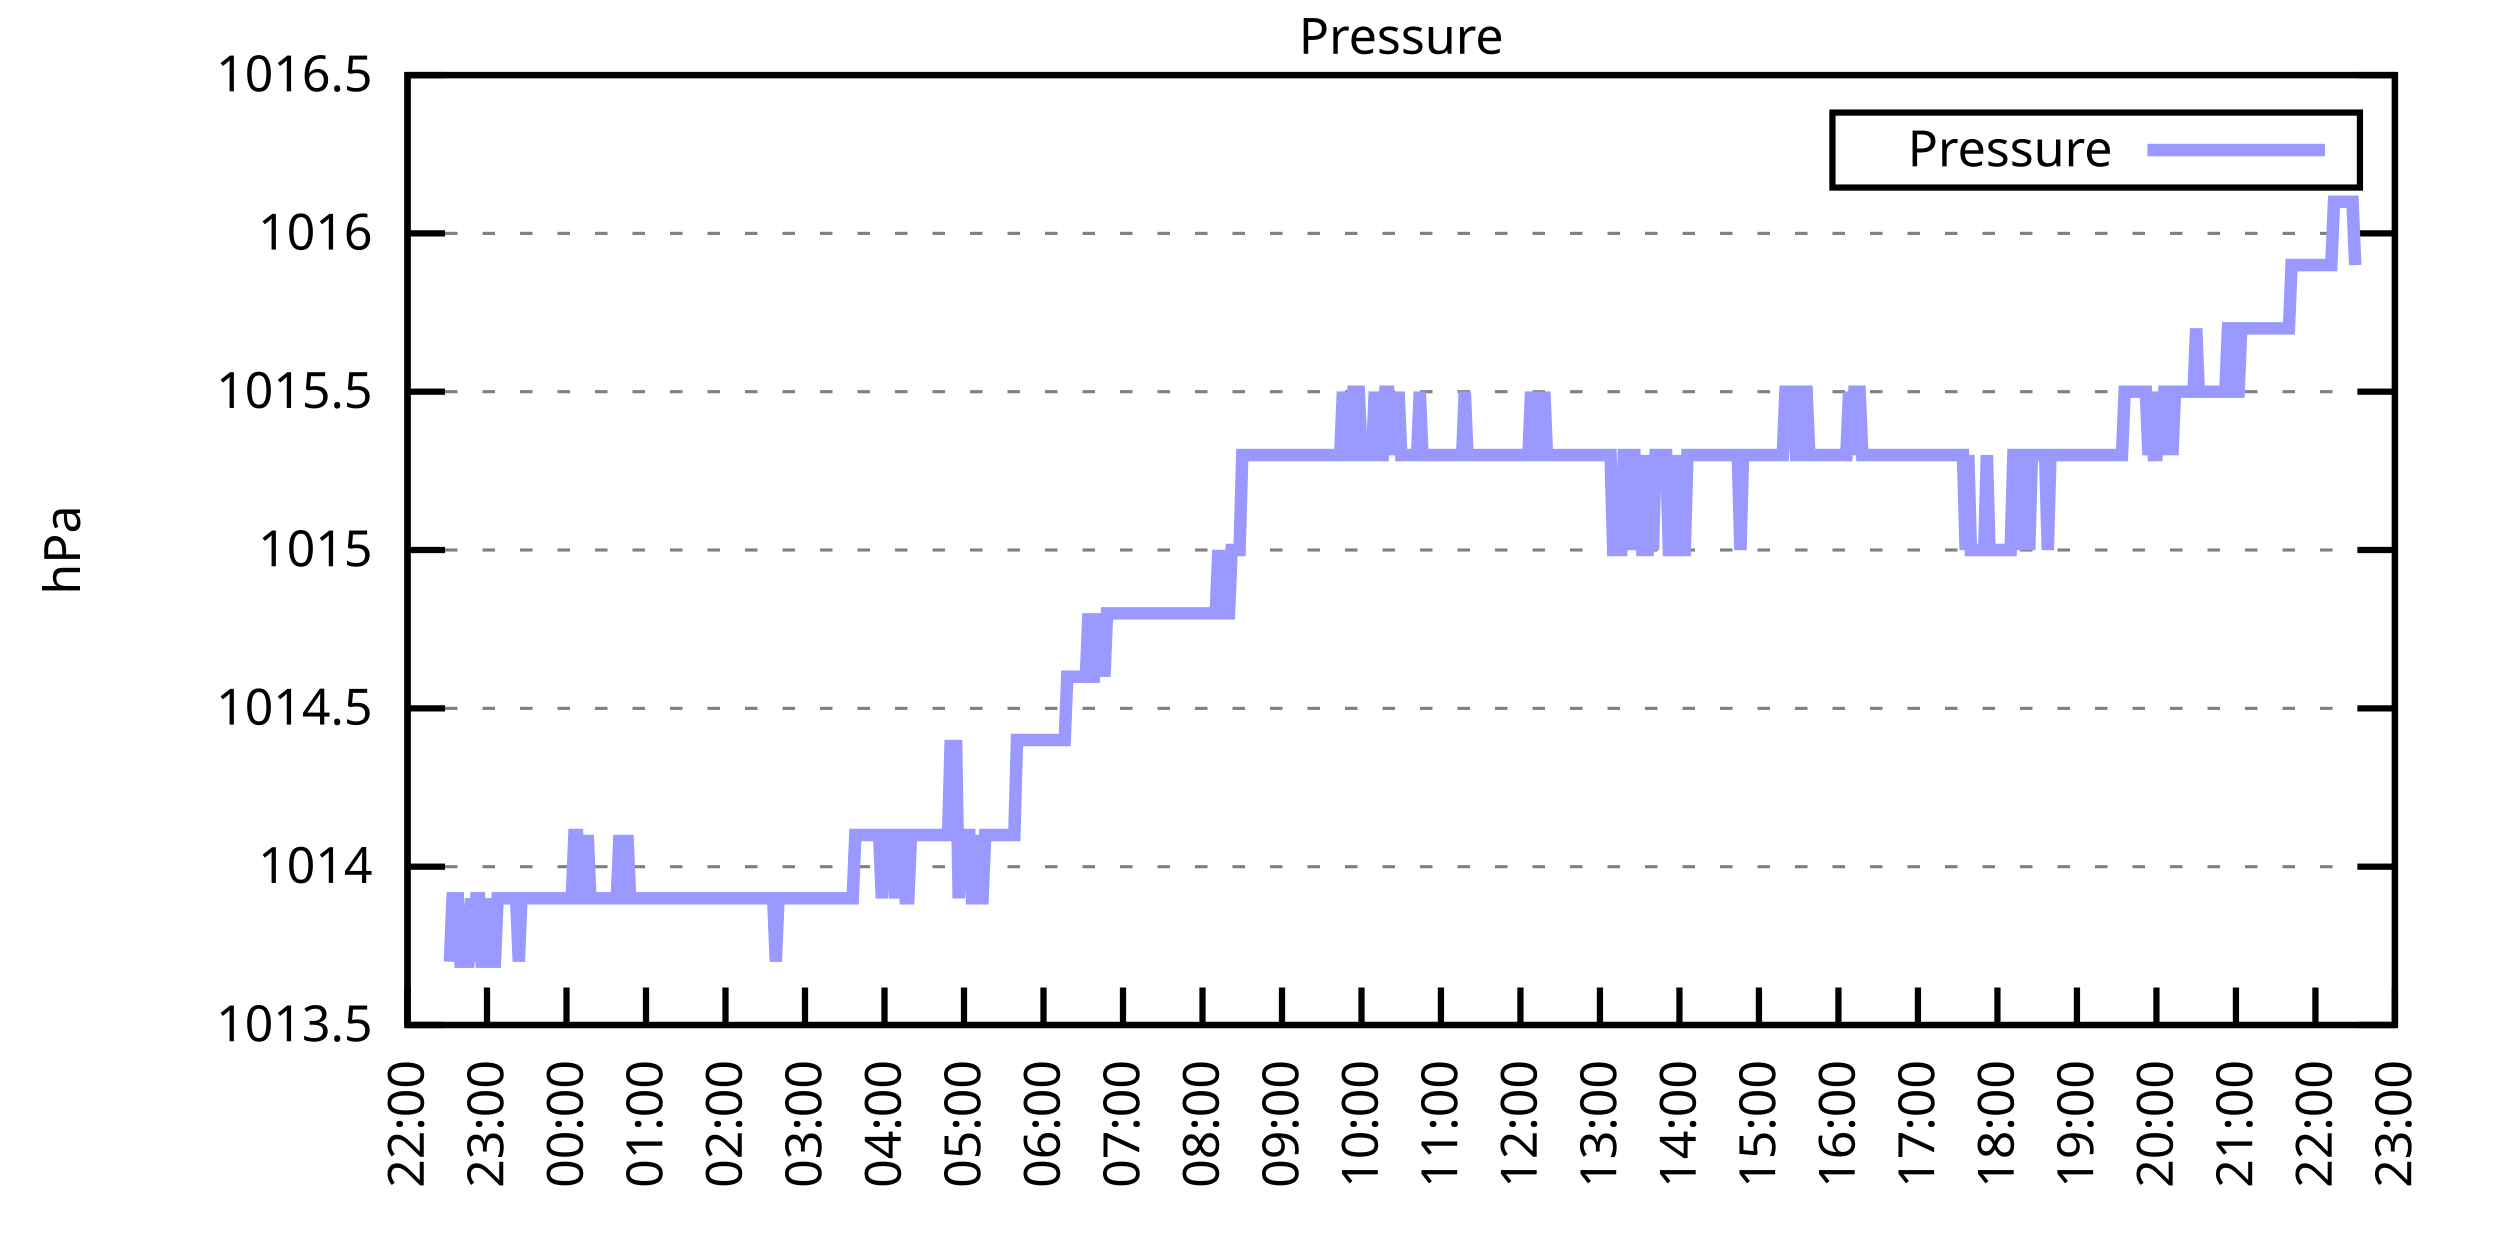
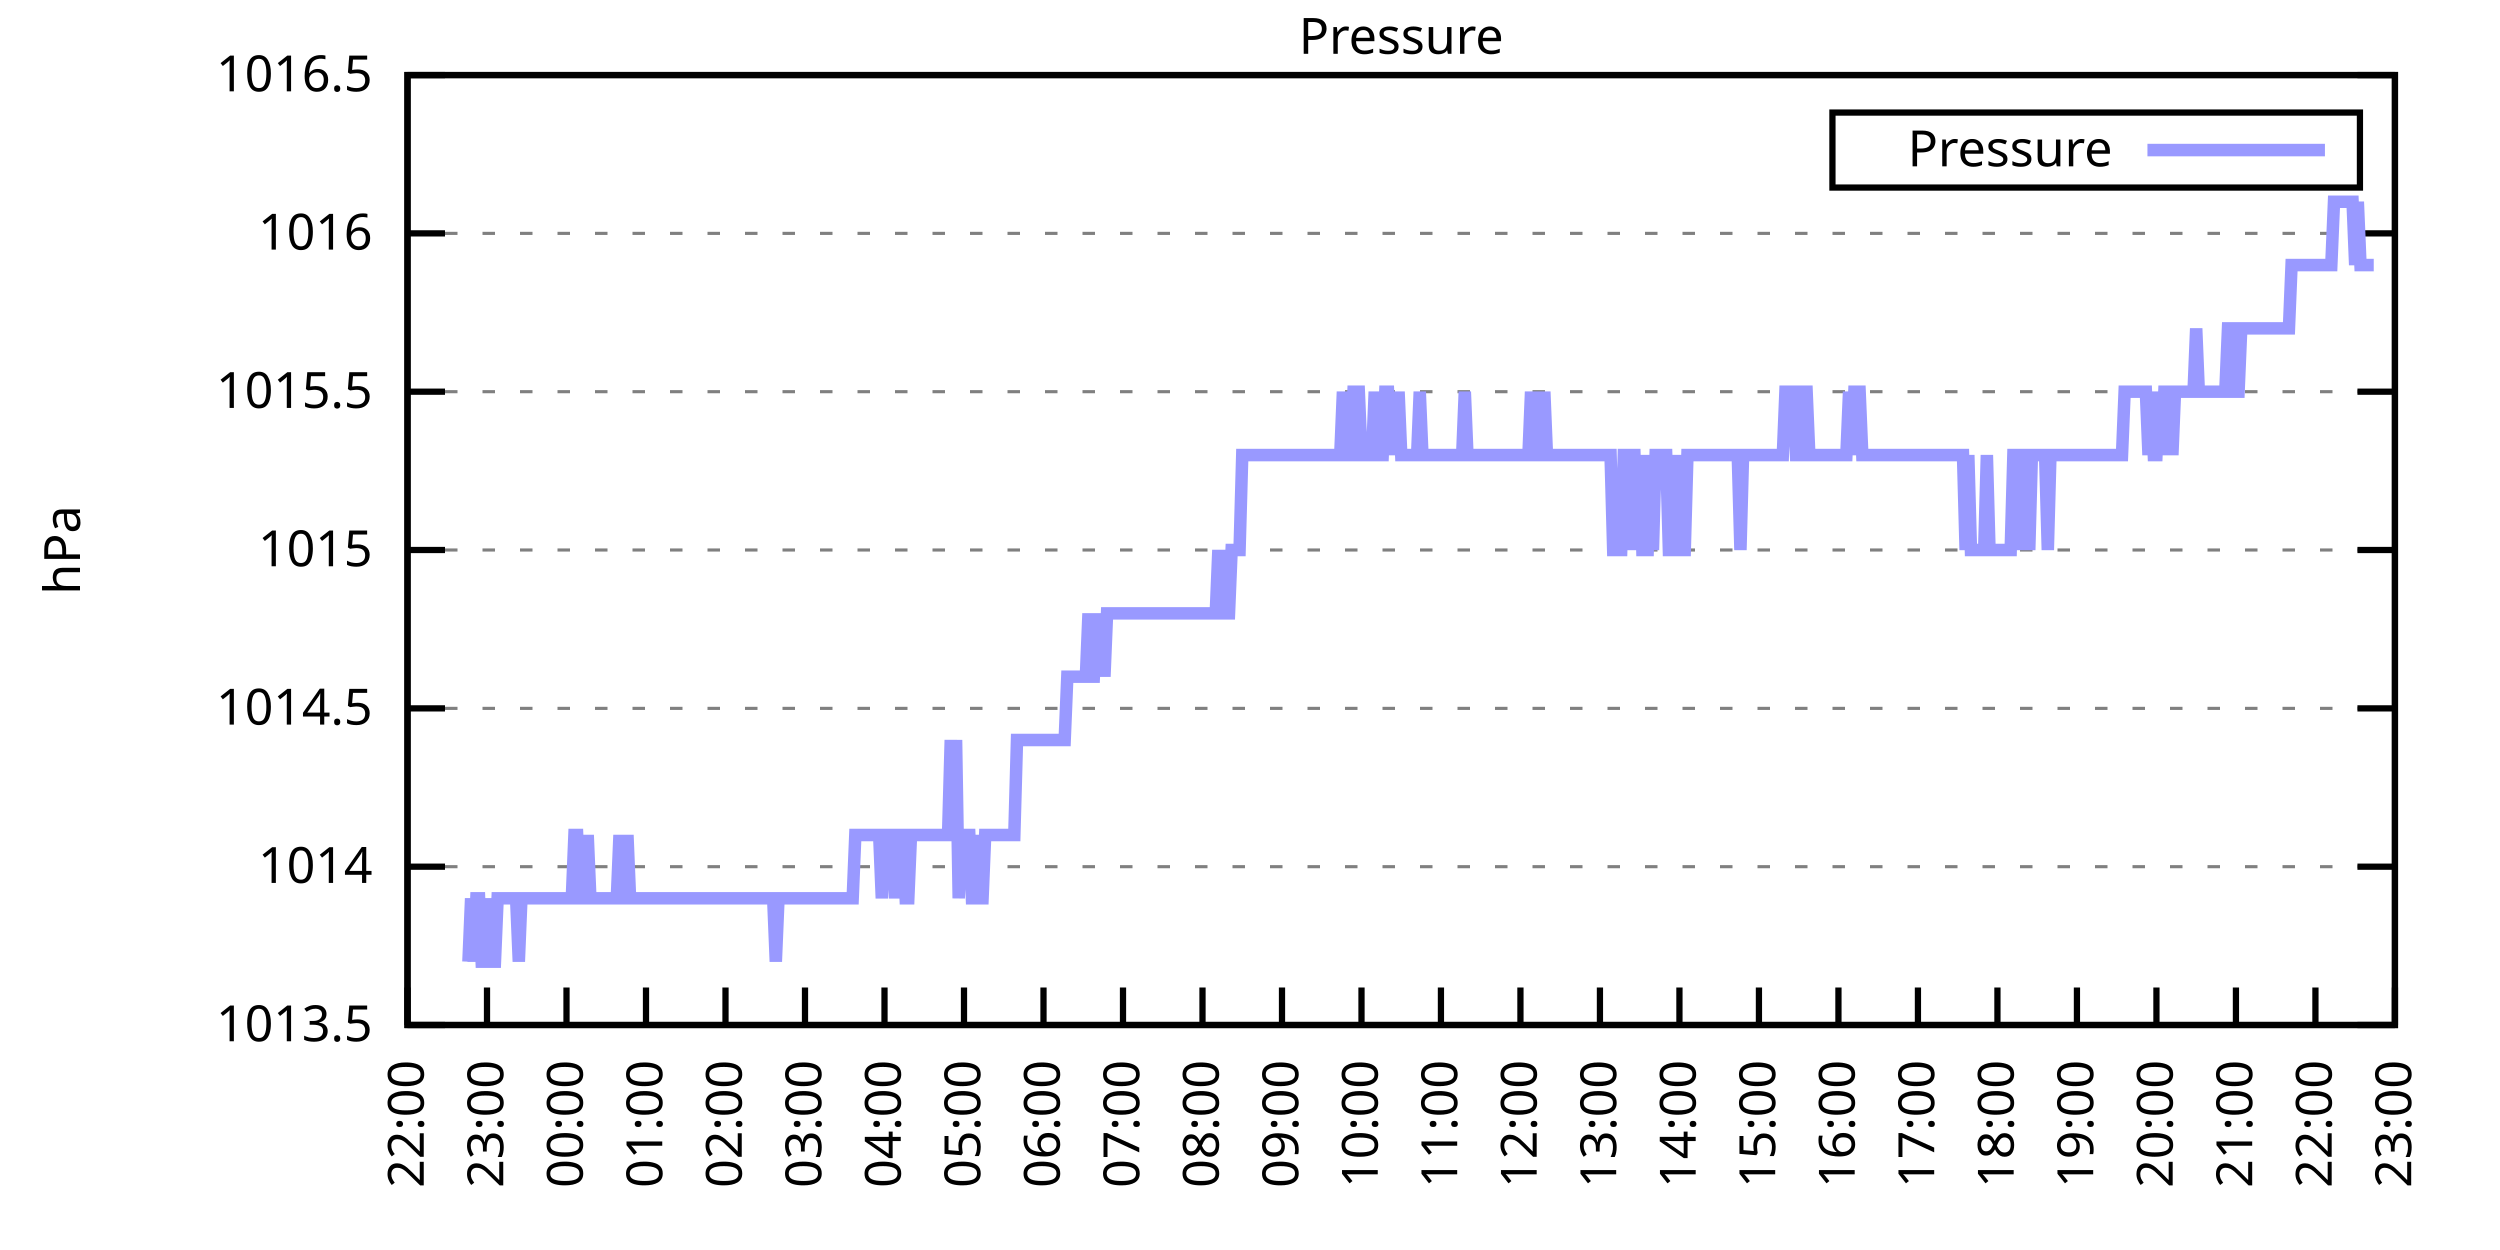
<svg xmlns="http://www.w3.org/2000/svg" xmlns:xlink="http://www.w3.org/1999/xlink" width="400" height="200" viewBox="0 0 400 200">
  <g id="gnuplot_canvas">
    <rect x="0" y="0" width="400" height="200" fill="none" />
    <defs>
      <circle id="gpDot" r="0.5" stroke-width="0.5" stroke="currentColor" />
      <path id="gpPt0" stroke-width="0.333" stroke="currentColor" d="M-1,0 h2 M0,-1 v2" />
      <path id="gpPt1" stroke-width="0.333" stroke="currentColor" d="M-1,-1 L1,1 M1,-1 L-1,1" />
      <path id="gpPt2" stroke-width="0.333" stroke="currentColor" d="M-1,0 L1,0 M0,-1 L0,1 M-1,-1 L1,1 M-1,1 L1,-1" />
      <rect id="gpPt3" stroke-width="0.333" stroke="currentColor" x="-1" y="-1" width="2" height="2" />
      <rect id="gpPt4" stroke-width="0.333" stroke="currentColor" fill="currentColor" x="-1" y="-1" width="2" height="2" />
      <circle id="gpPt5" stroke-width="0.333" stroke="currentColor" cx="0" cy="0" r="1" />
      <use xlink:href="#gpPt5" id="gpPt6" fill="currentColor" stroke="none" />
      <path id="gpPt7" stroke-width="0.333" stroke="currentColor" d="M0,-1.33 L-1.33,0.67 L1.33,0.67 z" />
      <use xlink:href="#gpPt7" id="gpPt8" fill="currentColor" stroke="none" />
      <use xlink:href="#gpPt7" id="gpPt9" stroke="currentColor" transform="rotate(180)" />
      <use xlink:href="#gpPt9" id="gpPt10" fill="currentColor" stroke="none" />
      <use xlink:href="#gpPt3" id="gpPt11" stroke="currentColor" transform="rotate(45)" />
      <use xlink:href="#gpPt11" id="gpPt12" fill="currentColor" stroke="none" />
      <path id="gpPt13" stroke-width="0.333" stroke="currentColor" d="M0,1.330 L1.265,0.411 L0.782,-1.067 L-0.782,-1.076 L-1.265,0.411 z" />
      <use xlink:href="#gpPt13" id="gpPt14" fill="currentColor" stroke="none" />
      <filter id="textbox" filterUnits="objectBoundingBox" x="0" y="0" height="1" width="1">
        <feFlood flood-color="white" flood-opacity="1" result="bgnd" />
        <feComposite in="SourceGraphic" in2="bgnd" operator="atop" />
      </filter>
      <filter id="greybox" filterUnits="objectBoundingBox" x="0" y="0" height="1" width="1">
        <feFlood flood-color="lightgrey" flood-opacity="1" result="grey" />
        <feComposite in="SourceGraphic" in2="grey" operator="atop" />
      </filter>
    </defs>
    <g fill="none" color="white" stroke="currentColor" stroke-width="1.00" stroke-linecap="butt" stroke-linejoin="miter">
</g>
    <g fill="none" color="black" stroke="currentColor" stroke-width="1.00" stroke-linecap="butt" stroke-linejoin="miter">
      <g stroke="none" shape-rendering="crispEdges">
        <polygon fill="rgb(255, 255, 255)" points="65.20,164.00 383.18,164.00 383.18,12.02 65.20,12.02 " />
      </g>
    </g>
    <g fill="none" color="black" stroke="currentColor" stroke-width="1.00" stroke-linecap="butt" stroke-linejoin="miter">
</g>
    <g fill="none" color="black" stroke="black" stroke-width="0.50" stroke-linecap="butt" stroke-linejoin="miter">
</g>
    <g fill="none" color="gray" stroke="currentColor" stroke-width="0.50" stroke-linecap="butt" stroke-linejoin="miter">
      <path stroke="gray" stroke-dasharray="2,4" class="gridline" d="M65.20,164.00 L383.19,164.00  " />
    </g>
    <g fill="none" color="gray" stroke="gray" stroke-width="1.00" stroke-linecap="butt" stroke-linejoin="miter">
</g>
    <g fill="none" color="black" stroke="currentColor" stroke-width="1.00" stroke-linecap="butt" stroke-linejoin="miter">
      <path stroke="black" d="M65.20,164.00 L71.20,164.00 M383.19,164.00 L377.19,164.00  " />
      <g transform="translate(59.60,166.60)" stroke="none" fill="black" font-family="Sans" font-size="8.00" text-anchor="end">
        <text>
          <tspan font-family="Sans"> 1013.5</tspan>
        </text>
      </g>
    </g>
    <g fill="none" color="black" stroke="currentColor" stroke-width="1.00" stroke-linecap="butt" stroke-linejoin="miter">
</g>
    <g fill="none" color="black" stroke="black" stroke-width="0.50" stroke-linecap="butt" stroke-linejoin="miter">
</g>
    <g fill="none" color="gray" stroke="currentColor" stroke-width="0.50" stroke-linecap="butt" stroke-linejoin="miter">
      <path stroke="gray" stroke-dasharray="2,4" class="gridline" d="M65.20,138.67 L383.19,138.67  " />
    </g>
    <g fill="none" color="gray" stroke="gray" stroke-width="1.00" stroke-linecap="butt" stroke-linejoin="miter">
</g>
    <g fill="none" color="black" stroke="currentColor" stroke-width="1.00" stroke-linecap="butt" stroke-linejoin="miter">
      <path stroke="black" d="M65.20,138.67 L71.20,138.67 M383.19,138.67 L377.19,138.67  " />
      <g transform="translate(59.60,141.27)" stroke="none" fill="black" font-family="Sans" font-size="8.00" text-anchor="end">
        <text>
          <tspan font-family="Sans"> 1014</tspan>
        </text>
      </g>
    </g>
    <g fill="none" color="black" stroke="currentColor" stroke-width="1.00" stroke-linecap="butt" stroke-linejoin="miter">
</g>
    <g fill="none" color="black" stroke="black" stroke-width="0.50" stroke-linecap="butt" stroke-linejoin="miter">
</g>
    <g fill="none" color="gray" stroke="currentColor" stroke-width="0.50" stroke-linecap="butt" stroke-linejoin="miter">
      <path stroke="gray" stroke-dasharray="2,4" class="gridline" d="M65.20,113.34 L383.19,113.34  " />
    </g>
    <g fill="none" color="gray" stroke="gray" stroke-width="1.00" stroke-linecap="butt" stroke-linejoin="miter">
</g>
    <g fill="none" color="black" stroke="currentColor" stroke-width="1.00" stroke-linecap="butt" stroke-linejoin="miter">
      <path stroke="black" d="M65.20,113.34 L71.20,113.34 M383.19,113.34 L377.19,113.34  " />
      <g transform="translate(59.60,115.94)" stroke="none" fill="black" font-family="Sans" font-size="8.00" text-anchor="end">
        <text>
          <tspan font-family="Sans"> 1014.5</tspan>
        </text>
      </g>
    </g>
    <g fill="none" color="black" stroke="currentColor" stroke-width="1.00" stroke-linecap="butt" stroke-linejoin="miter">
</g>
    <g fill="none" color="black" stroke="black" stroke-width="0.50" stroke-linecap="butt" stroke-linejoin="miter">
</g>
    <g fill="none" color="gray" stroke="currentColor" stroke-width="0.50" stroke-linecap="butt" stroke-linejoin="miter">
      <path stroke="gray" stroke-dasharray="2,4" class="gridline" d="M65.20,88.00 L383.19,88.00  " />
    </g>
    <g fill="none" color="gray" stroke="gray" stroke-width="1.00" stroke-linecap="butt" stroke-linejoin="miter">
</g>
    <g fill="none" color="black" stroke="currentColor" stroke-width="1.00" stroke-linecap="butt" stroke-linejoin="miter">
      <path stroke="black" d="M65.20,88.00 L71.20,88.00 M383.19,88.00 L377.19,88.00  " />
      <g transform="translate(59.60,90.60)" stroke="none" fill="black" font-family="Sans" font-size="8.00" text-anchor="end">
        <text>
          <tspan font-family="Sans"> 1015</tspan>
        </text>
      </g>
    </g>
    <g fill="none" color="black" stroke="currentColor" stroke-width="1.00" stroke-linecap="butt" stroke-linejoin="miter">
</g>
    <g fill="none" color="black" stroke="black" stroke-width="0.50" stroke-linecap="butt" stroke-linejoin="miter">
</g>
    <g fill="none" color="gray" stroke="currentColor" stroke-width="0.50" stroke-linecap="butt" stroke-linejoin="miter">
      <path stroke="gray" stroke-dasharray="2,4" class="gridline" d="M65.20,62.67 L383.19,62.67  " />
    </g>
    <g fill="none" color="gray" stroke="gray" stroke-width="1.00" stroke-linecap="butt" stroke-linejoin="miter">
</g>
    <g fill="none" color="black" stroke="currentColor" stroke-width="1.00" stroke-linecap="butt" stroke-linejoin="miter">
      <path stroke="black" d="M65.20,62.67 L71.20,62.67 M383.19,62.67 L377.19,62.67  " />
      <g transform="translate(59.60,65.27)" stroke="none" fill="black" font-family="Sans" font-size="8.00" text-anchor="end">
        <text>
          <tspan font-family="Sans"> 1015.5</tspan>
        </text>
      </g>
    </g>
    <g fill="none" color="black" stroke="currentColor" stroke-width="1.00" stroke-linecap="butt" stroke-linejoin="miter">
</g>
    <g fill="none" color="black" stroke="black" stroke-width="0.50" stroke-linecap="butt" stroke-linejoin="miter">
</g>
    <g fill="none" color="gray" stroke="currentColor" stroke-width="0.50" stroke-linecap="butt" stroke-linejoin="miter">
      <path stroke="gray" stroke-dasharray="2,4" class="gridline" d="M65.20,37.34 L383.19,37.34  " />
    </g>
    <g fill="none" color="gray" stroke="gray" stroke-width="1.00" stroke-linecap="butt" stroke-linejoin="miter">
</g>
    <g fill="none" color="black" stroke="currentColor" stroke-width="1.00" stroke-linecap="butt" stroke-linejoin="miter">
      <path stroke="black" d="M65.20,37.34 L71.20,37.34 M383.19,37.34 L377.19,37.34  " />
      <g transform="translate(59.60,39.94)" stroke="none" fill="black" font-family="Sans" font-size="8.00" text-anchor="end">
        <text>
          <tspan font-family="Sans"> 1016</tspan>
        </text>
      </g>
    </g>
    <g fill="none" color="black" stroke="currentColor" stroke-width="1.00" stroke-linecap="butt" stroke-linejoin="miter">
</g>
    <g fill="none" color="black" stroke="black" stroke-width="0.50" stroke-linecap="butt" stroke-linejoin="miter">
</g>
    <g fill="none" color="gray" stroke="currentColor" stroke-width="0.50" stroke-linecap="butt" stroke-linejoin="miter">
      <path stroke="gray" stroke-dasharray="2,4" class="gridline" d="M65.20,12.01 L383.19,12.01  " />
    </g>
    <g fill="none" color="gray" stroke="gray" stroke-width="1.00" stroke-linecap="butt" stroke-linejoin="miter">
</g>
    <g fill="none" color="black" stroke="currentColor" stroke-width="1.00" stroke-linecap="butt" stroke-linejoin="miter">
      <path stroke="black" d="M65.20,12.01 L71.20,12.01 M383.19,12.01 L377.19,12.01  " />
      <g transform="translate(59.60,14.61)" stroke="none" fill="black" font-family="Sans" font-size="8.00" text-anchor="end">
        <text>
          <tspan font-family="Sans"> 1016.5</tspan>
        </text>
      </g>
    </g>
    <g fill="none" color="black" stroke="currentColor" stroke-width="1.00" stroke-linecap="butt" stroke-linejoin="miter">
      <path stroke="black" d="M65.20,164.00 L65.20,158.00  " />
      <g transform="translate(67.80,169.60) rotate(270.00)" stroke="none" fill="black" font-family="Sans" font-size="8.00" text-anchor="end">
        <text>
          <tspan font-family="Sans">22:00</tspan>
        </text>
      </g>
    </g>
    <g fill="none" color="black" stroke="currentColor" stroke-width="1.00" stroke-linecap="butt" stroke-linejoin="miter">
      <path stroke="black" d="M77.92,164.00 L77.92,158.00  " />
      <g transform="translate(80.52,169.60) rotate(270.00)" stroke="none" fill="black" font-family="Sans" font-size="8.00" text-anchor="end">
        <text>
          <tspan font-family="Sans">23:00</tspan>
        </text>
      </g>
    </g>
    <g fill="none" color="black" stroke="currentColor" stroke-width="1.00" stroke-linecap="butt" stroke-linejoin="miter">
      <path stroke="black" d="M90.64,164.00 L90.64,158.00  " />
      <g transform="translate(93.24,169.60) rotate(270.00)" stroke="none" fill="black" font-family="Sans" font-size="8.00" text-anchor="end">
        <text>
          <tspan font-family="Sans">00:00</tspan>
        </text>
      </g>
    </g>
    <g fill="none" color="black" stroke="currentColor" stroke-width="1.00" stroke-linecap="butt" stroke-linejoin="miter">
      <path stroke="black" d="M103.36,164.00 L103.36,158.00  " />
      <g transform="translate(105.96,169.60) rotate(270.00)" stroke="none" fill="black" font-family="Sans" font-size="8.00" text-anchor="end">
        <text>
          <tspan font-family="Sans">01:00</tspan>
        </text>
      </g>
    </g>
    <g fill="none" color="black" stroke="currentColor" stroke-width="1.00" stroke-linecap="butt" stroke-linejoin="miter">
      <path stroke="black" d="M116.08,164.00 L116.08,158.00  " />
      <g transform="translate(118.68,169.60) rotate(270.00)" stroke="none" fill="black" font-family="Sans" font-size="8.00" text-anchor="end">
        <text>
          <tspan font-family="Sans">02:00</tspan>
        </text>
      </g>
    </g>
    <g fill="none" color="black" stroke="currentColor" stroke-width="1.00" stroke-linecap="butt" stroke-linejoin="miter">
      <path stroke="black" d="M128.80,164.00 L128.80,158.00  " />
      <g transform="translate(131.40,169.60) rotate(270.00)" stroke="none" fill="black" font-family="Sans" font-size="8.00" text-anchor="end">
        <text>
          <tspan font-family="Sans">03:00</tspan>
        </text>
      </g>
    </g>
    <g fill="none" color="black" stroke="currentColor" stroke-width="1.00" stroke-linecap="butt" stroke-linejoin="miter">
      <path stroke="black" d="M141.52,164.00 L141.52,158.00  " />
      <g transform="translate(144.12,169.60) rotate(270.00)" stroke="none" fill="black" font-family="Sans" font-size="8.00" text-anchor="end">
        <text>
          <tspan font-family="Sans">04:00</tspan>
        </text>
      </g>
    </g>
    <g fill="none" color="black" stroke="currentColor" stroke-width="1.00" stroke-linecap="butt" stroke-linejoin="miter">
      <path stroke="black" d="M154.24,164.00 L154.24,158.00  " />
      <g transform="translate(156.84,169.60) rotate(270.00)" stroke="none" fill="black" font-family="Sans" font-size="8.00" text-anchor="end">
        <text>
          <tspan font-family="Sans">05:00</tspan>
        </text>
      </g>
    </g>
    <g fill="none" color="black" stroke="currentColor" stroke-width="1.00" stroke-linecap="butt" stroke-linejoin="miter">
      <path stroke="black" d="M166.96,164.00 L166.96,158.00  " />
      <g transform="translate(169.56,169.60) rotate(270.00)" stroke="none" fill="black" font-family="Sans" font-size="8.00" text-anchor="end">
        <text>
          <tspan font-family="Sans">06:00</tspan>
        </text>
      </g>
    </g>
    <g fill="none" color="black" stroke="currentColor" stroke-width="1.00" stroke-linecap="butt" stroke-linejoin="miter">
      <path stroke="black" d="M179.68,164.00 L179.68,158.00  " />
      <g transform="translate(182.28,169.60) rotate(270.00)" stroke="none" fill="black" font-family="Sans" font-size="8.00" text-anchor="end">
        <text>
          <tspan font-family="Sans">07:00</tspan>
        </text>
      </g>
    </g>
    <g fill="none" color="black" stroke="currentColor" stroke-width="1.00" stroke-linecap="butt" stroke-linejoin="miter">
      <path stroke="black" d="M192.40,164.00 L192.40,158.00  " />
      <g transform="translate(195.00,169.60) rotate(270.00)" stroke="none" fill="black" font-family="Sans" font-size="8.00" text-anchor="end">
        <text>
          <tspan font-family="Sans">08:00</tspan>
        </text>
      </g>
    </g>
    <g fill="none" color="black" stroke="currentColor" stroke-width="1.00" stroke-linecap="butt" stroke-linejoin="miter">
      <path stroke="black" d="M205.12,164.00 L205.12,158.00  " />
      <g transform="translate(207.72,169.60) rotate(270.00)" stroke="none" fill="black" font-family="Sans" font-size="8.00" text-anchor="end">
        <text>
          <tspan font-family="Sans">09:00</tspan>
        </text>
      </g>
    </g>
    <g fill="none" color="black" stroke="currentColor" stroke-width="1.00" stroke-linecap="butt" stroke-linejoin="miter">
      <path stroke="black" d="M217.84,164.00 L217.84,158.00  " />
      <g transform="translate(220.44,169.60) rotate(270.00)" stroke="none" fill="black" font-family="Sans" font-size="8.00" text-anchor="end">
        <text>
          <tspan font-family="Sans">10:00</tspan>
        </text>
      </g>
    </g>
    <g fill="none" color="black" stroke="currentColor" stroke-width="1.00" stroke-linecap="butt" stroke-linejoin="miter">
      <path stroke="black" d="M230.55,164.00 L230.55,158.00  " />
      <g transform="translate(233.15,169.60) rotate(270.00)" stroke="none" fill="black" font-family="Sans" font-size="8.00" text-anchor="end">
        <text>
          <tspan font-family="Sans">11:00</tspan>
        </text>
      </g>
    </g>
    <g fill="none" color="black" stroke="currentColor" stroke-width="1.00" stroke-linecap="butt" stroke-linejoin="miter">
      <path stroke="black" d="M243.27,164.00 L243.27,158.00  " />
      <g transform="translate(245.87,169.60) rotate(270.00)" stroke="none" fill="black" font-family="Sans" font-size="8.00" text-anchor="end">
        <text>
          <tspan font-family="Sans">12:00</tspan>
        </text>
      </g>
    </g>
    <g fill="none" color="black" stroke="currentColor" stroke-width="1.00" stroke-linecap="butt" stroke-linejoin="miter">
      <path stroke="black" d="M255.99,164.00 L255.99,158.00  " />
      <g transform="translate(258.59,169.60) rotate(270.00)" stroke="none" fill="black" font-family="Sans" font-size="8.00" text-anchor="end">
        <text>
          <tspan font-family="Sans">13:00</tspan>
        </text>
      </g>
    </g>
    <g fill="none" color="black" stroke="currentColor" stroke-width="1.00" stroke-linecap="butt" stroke-linejoin="miter">
      <path stroke="black" d="M268.71,164.00 L268.71,158.00  " />
      <g transform="translate(271.31,169.60) rotate(270.00)" stroke="none" fill="black" font-family="Sans" font-size="8.00" text-anchor="end">
        <text>
          <tspan font-family="Sans">14:00</tspan>
        </text>
      </g>
    </g>
    <g fill="none" color="black" stroke="currentColor" stroke-width="1.00" stroke-linecap="butt" stroke-linejoin="miter">
      <path stroke="black" d="M281.43,164.00 L281.43,158.00  " />
      <g transform="translate(284.03,169.60) rotate(270.00)" stroke="none" fill="black" font-family="Sans" font-size="8.00" text-anchor="end">
        <text>
          <tspan font-family="Sans">15:00</tspan>
        </text>
      </g>
    </g>
    <g fill="none" color="black" stroke="currentColor" stroke-width="1.00" stroke-linecap="butt" stroke-linejoin="miter">
      <path stroke="black" d="M294.15,164.00 L294.15,158.00  " />
      <g transform="translate(296.75,169.60) rotate(270.00)" stroke="none" fill="black" font-family="Sans" font-size="8.00" text-anchor="end">
        <text>
          <tspan font-family="Sans">16:00</tspan>
        </text>
      </g>
    </g>
    <g fill="none" color="black" stroke="currentColor" stroke-width="1.00" stroke-linecap="butt" stroke-linejoin="miter">
      <path stroke="black" d="M306.87,164.00 L306.87,158.00  " />
      <g transform="translate(309.47,169.60) rotate(270.00)" stroke="none" fill="black" font-family="Sans" font-size="8.00" text-anchor="end">
        <text>
          <tspan font-family="Sans">17:00</tspan>
        </text>
      </g>
    </g>
    <g fill="none" color="black" stroke="currentColor" stroke-width="1.00" stroke-linecap="butt" stroke-linejoin="miter">
      <path stroke="black" d="M319.59,164.00 L319.59,158.00  " />
      <g transform="translate(322.19,169.60) rotate(270.00)" stroke="none" fill="black" font-family="Sans" font-size="8.00" text-anchor="end">
        <text>
          <tspan font-family="Sans">18:00</tspan>
        </text>
      </g>
    </g>
    <g fill="none" color="black" stroke="currentColor" stroke-width="1.00" stroke-linecap="butt" stroke-linejoin="miter">
      <path stroke="black" d="M332.31,164.00 L332.31,158.00  " />
      <g transform="translate(334.91,169.60) rotate(270.00)" stroke="none" fill="black" font-family="Sans" font-size="8.00" text-anchor="end">
        <text>
          <tspan font-family="Sans">19:00</tspan>
        </text>
      </g>
    </g>
    <g fill="none" color="black" stroke="currentColor" stroke-width="1.00" stroke-linecap="butt" stroke-linejoin="miter">
      <path stroke="black" d="M345.03,164.00 L345.03,158.00  " />
      <g transform="translate(347.63,169.60) rotate(270.00)" stroke="none" fill="black" font-family="Sans" font-size="8.00" text-anchor="end">
        <text>
          <tspan font-family="Sans">20:00</tspan>
        </text>
      </g>
    </g>
    <g fill="none" color="black" stroke="currentColor" stroke-width="1.00" stroke-linecap="butt" stroke-linejoin="miter">
      <path stroke="black" d="M357.75,164.00 L357.75,158.00  " />
      <g transform="translate(360.35,169.60) rotate(270.00)" stroke="none" fill="black" font-family="Sans" font-size="8.00" text-anchor="end">
        <text>
          <tspan font-family="Sans">21:00</tspan>
        </text>
      </g>
    </g>
    <g fill="none" color="black" stroke="currentColor" stroke-width="1.00" stroke-linecap="butt" stroke-linejoin="miter">
      <path stroke="black" d="M370.47,164.00 L370.47,158.00  " />
      <g transform="translate(373.07,169.60) rotate(270.00)" stroke="none" fill="black" font-family="Sans" font-size="8.00" text-anchor="end">
        <text>
          <tspan font-family="Sans">22:00</tspan>
        </text>
      </g>
    </g>
    <g fill="none" color="black" stroke="currentColor" stroke-width="1.00" stroke-linecap="butt" stroke-linejoin="miter">
      <path stroke="black" d="M383.19,164.00 L383.19,158.00  " />
      <g transform="translate(385.79,169.60) rotate(270.00)" stroke="none" fill="black" font-family="Sans" font-size="8.00" text-anchor="end">
        <text>
          <tspan font-family="Sans">23:00</tspan>
        </text>
      </g>
    </g>
    <g fill="none" color="black" stroke="currentColor" stroke-width="1.00" stroke-linecap="butt" stroke-linejoin="miter">
</g>
    <g fill="none" color="black" stroke="currentColor" stroke-width="1.00" stroke-linecap="butt" stroke-linejoin="miter">
      <path stroke="black" d="M65.20,12.01 L65.20,164.00 L383.19,164.00 L383.19,12.01 L65.20,12.01 Z  " />
    </g>
    <g fill="none" color="black" stroke="currentColor" stroke-width="1.00" stroke-linecap="butt" stroke-linejoin="miter">
</g>
    <g fill="none" color="black" stroke="currentColor" stroke-width="1.00" stroke-linecap="butt" stroke-linejoin="miter">
      <path stroke="black" d="M293.19,30.01 L293.19,18.01 L377.59,18.01 L377.59,30.01 L293.19,30.01 Z  " />
    </g>
    <g id="Pressure_plot_1">
      <g fill="none" color="white" stroke="black" stroke-width="2.00" stroke-linecap="butt" stroke-linejoin="miter">
</g>
      <g fill="none" color="black" stroke="currentColor" stroke-width="2.00" stroke-linecap="butt" stroke-linejoin="miter">
        <g transform="translate(337.99,26.61)" stroke="none" fill="black" font-family="Sans" font-size="8.00" text-anchor="end">
          <text>
            <tspan font-family="Sans">Pressure</tspan>
          </text>
        </g>
      </g>
      <g fill="none" color="black" stroke="currentColor" stroke-width="2.00" stroke-linecap="butt" stroke-linejoin="miter">
-         <path stroke="rgb(153, 153, 255)" d="M343.59,24.01 L371.99,24.01 M71.98,153.87 L72.41,143.73 L72.83,143.73 L73.26,143.73 L73.68,153.87 L74.10,153.87   L74.53,153.87 L74.95,153.87 L75.38,143.73 L75.80,153.87 L76.22,143.73 L76.65,143.73 L77.07,153.87 L77.50,153.87   L77.92,143.73 L78.34,153.87 L78.77,153.87 L79.19,153.87 L79.62,143.73 L80.04,143.73 L80.46,143.73 L80.89,143.73   L81.31,143.73 L81.74,143.73 L82.16,143.73 L82.58,143.73 L83.01,153.87 L83.43,143.73 L83.86,143.73 L84.28,143.73   L84.70,143.73 L85.13,143.73 L85.55,143.73 L85.98,143.73 L86.40,143.73 L86.82,143.73 L87.25,143.73 L87.67,143.73   L88.10,143.73 L88.52,143.73 L88.94,143.73 L89.37,143.73 L89.79,143.73 L90.22,143.73 L90.64,143.73 L91.06,143.73   L91.49,143.73 L91.91,133.60 L92.34,133.60 L92.76,143.73 L93.18,143.73 L93.61,143.73 L94.03,133.60 L94.46,143.73   L94.88,143.73 L95.30,143.73 L95.73,143.73 L96.15,143.73 L96.58,143.73 L97.00,143.73 L97.42,143.73 L97.85,143.73   L98.27,143.73 L98.69,143.73 L99.12,133.60 L99.54,143.73 L99.97,143.73 L100.39,133.60 L100.81,143.73 L101.24,143.73   L101.66,143.73 L102.09,143.73 L102.51,143.73 L102.93,143.73 L103.36,143.73 L103.78,143.73 L104.21,143.73 L104.63,143.73   L105.05,143.73 L105.48,143.73 L105.90,143.73 L106.33,143.73 L106.75,143.73 L107.17,143.73 L107.60,143.73 L108.02,143.73   L108.45,143.73 L108.87,143.73 L109.29,143.73 L109.72,143.73 L110.14,143.73 L110.57,143.73 L110.99,143.73 L111.41,143.73   L111.84,143.73 L112.26,143.73 L112.69,143.73 L113.11,143.73 L113.53,143.73 L113.96,143.73 L114.38,143.73 L114.81,143.73   L115.23,143.73 L115.65,143.73 L116.08,143.73 L116.50,143.73 L116.93,143.73 L117.35,143.73 L117.77,143.73 L118.20,143.73   L118.62,143.73 L119.05,143.73 L119.47,143.73 L119.89,143.73 L120.32,143.73 L120.74,143.73 L121.17,143.73 L121.59,143.73   L122.01,143.73 L122.44,143.73 L122.86,143.73 L123.29,143.73 L123.71,143.73 L124.13,153.87 L124.56,143.73 L124.98,143.73   L125.41,143.73 L125.83,143.73 L126.25,143.73 L126.68,143.73 L127.10,143.73 L127.53,143.73 L127.95,143.73 L128.37,143.73   L128.80,143.73 L129.22,143.73 L129.65,143.73 L130.07,143.73 L130.49,143.73 L130.92,143.73 L131.34,143.73 L131.77,143.73   L132.19,143.73 L132.61,143.73 L133.04,143.73 L133.46,143.73 L133.89,143.73 L134.31,143.73 L134.73,143.73 L135.16,143.73   L135.58,143.73 L136.01,143.73 L136.43,143.73 L136.85,133.60 L137.28,133.60 L137.70,133.60 L138.13,133.60 L138.55,133.60   L138.97,133.60 L139.40,133.60 L139.82,133.60 L140.25,133.60 L140.67,133.60 L141.09,143.73 L141.52,133.60 L141.94,133.60   L142.37,133.60 L142.79,133.60 L143.21,143.73 L143.64,133.60 L144.06,133.60 L144.49,133.60 L144.91,143.73 L145.33,143.73   L145.76,133.60 L146.18,133.60 L146.61,133.60 L147.03,133.60 L147.45,133.60 L147.88,133.60 L148.30,133.60 L148.73,133.60   L149.15,133.60 L149.57,133.60 L150.00,133.60 L150.42,133.60 L150.85,133.60 L151.27,133.60 L151.69,133.60 L152.12,118.40   L152.54,133.60 L152.97,118.40 L153.39,143.73 L153.81,133.60 L154.24,133.60 L154.66,133.60 L155.09,133.60 L155.51,143.73   L155.93,143.73 L156.36,133.60 L156.78,143.73 L157.21,143.73 L157.63,133.60 L158.05,133.60 L158.48,133.60 L158.90,133.60   L159.33,133.60 L159.75,133.60 L160.17,133.60 L160.60,133.60 L161.02,133.60 L161.44,133.60 L161.87,133.60 L162.29,133.60   L162.72,118.40 L163.14,118.40 L163.56,118.40 L163.99,118.40 L164.41,118.40 L164.84,118.40 L165.26,118.40 L165.68,118.40   L166.11,118.40 L166.53,118.40 L166.96,118.40 L167.38,118.40 L167.80,118.40 L168.23,118.40 L168.65,118.40 L169.08,118.40   L169.50,118.40 L169.92,118.40 L170.35,118.40 L170.77,108.27 L171.20,108.27 L171.62,108.27 L172.04,108.27 L172.47,108.27   L172.89,108.27 L173.32,108.27 L173.74,108.27 L174.16,98.14 L174.59,108.27 L175.01,108.27 L175.44,98.14 L175.86,108.27   L176.28,98.14 L176.71,108.27 L177.13,98.14 L177.56,98.14 L177.98,98.14 L178.40,98.14 L178.83,98.14 L179.25,98.14   L179.68,98.14 L180.10,98.14 L180.52,98.14 L180.95,98.14 L181.37,98.14 L181.80,98.14 L182.22,98.14 L182.64,98.14   L183.07,98.14 L183.49,98.14 L183.92,98.14 L184.34,98.14 L184.76,98.14 L185.19,98.14 L185.61,98.14 L186.04,98.14   L186.46,98.14 L186.88,98.14 L187.31,98.14 L187.73,98.14 L188.16,98.14 L188.58,98.14 L189.00,98.14 L189.43,98.14   L189.85,98.14 L190.28,98.14 L190.70,98.14 L191.12,98.14 L191.55,98.14 L191.97,98.14 L192.40,98.14 L192.82,98.14   L193.24,98.14 L193.67,98.14 L194.09,98.14 L194.52,98.14 L194.94,88.00 L195.36,98.14 L195.79,88.00 L196.21,98.14   L196.64,98.14 L197.06,88.00 L197.48,88.00 L197.91,88.00 L198.33,88.00 L198.76,72.81 L199.18,72.81 L199.60,72.81   L200.03,72.81 L200.45,72.81 L200.88,72.81 L201.30,72.81 L201.72,72.81 L202.15,72.81 L202.57,72.81 L203.00,72.81   L203.42,72.81 L203.84,72.81 L204.27,72.81 L204.69,72.81 L205.12,72.81 L205.54,72.81 L205.96,72.81 L206.39,72.81   L206.81,72.81 L207.24,72.81 L207.66,72.81 L208.08,72.81 L208.51,72.81 L208.93,72.81 L209.36,72.81 L209.78,72.81   L210.20,72.81 L210.63,72.81 L211.05,72.81 L211.48,72.81 L211.90,72.81 L212.32,72.81 L212.75,72.81 L213.17,72.81   L213.60,72.81 L214.02,72.81 L214.44,72.81 L214.87,62.67 L215.29,72.81 L215.72,72.81 L216.14,72.81 L216.56,62.67   L216.99,62.67 L217.41,62.67 L217.84,72.81 L218.26,72.81 L218.68,72.81 L219.11,72.81 L219.53,72.81 L219.96,62.67   L220.38,72.81 L220.80,72.81 L221.23,72.81 L221.65,62.67 L222.08,62.67 L222.50,72.81 L222.92,62.67 L223.35,72.81   L223.77,62.67 L224.20,72.81 L224.62,72.81 L225.04,72.81 L225.47,72.81 L225.89,72.81 L226.31,72.81 L226.74,72.81   L227.16,62.67 L227.59,72.81 L228.01,72.81 L228.43,72.81 L228.86,72.81 L229.28,72.81 L229.71,72.81 L230.13,72.81   L230.55,72.81 L230.98,72.81 L231.40,72.81 L231.83,72.81 L232.25,72.81 L232.67,72.81 L233.10,72.81 L233.52,72.81   L233.95,72.81 L234.37,62.67 L234.79,72.81 L235.22,72.81 L235.64,72.81 L236.07,72.81 L236.49,72.81 L236.91,72.81   L237.34,72.81 L237.76,72.81 L238.19,72.81 L238.61,72.81 L239.03,72.81 L239.46,72.81 L239.88,72.81 L240.31,72.81   L240.73,72.81 L241.15,72.81 L241.58,72.81 L242.00,72.81 L242.43,72.81 L242.85,72.81 L243.27,72.81 L243.70,72.81   L244.12,72.81 L244.55,72.81 L244.97,62.67 L245.39,72.81 L245.82,62.67 L246.24,72.81 L246.67,72.81 L247.09,62.67   L247.51,72.81 L247.94,72.81 L248.36,72.81 L248.79,72.81 L249.21,72.81 L249.63,72.81 L250.06,72.81 L250.48,72.81   L250.91,72.81 L251.33,72.81 L251.75,72.81 L252.18,72.81 L252.60,72.81 L253.03,72.81 L253.45,72.81 L253.87,72.81   L254.30,72.81 L254.72,72.81 L255.15,72.81 L255.57,72.81 L255.99,72.81 L256.42,72.81 L256.84,72.81 L257.27,72.81   L257.69,72.81 L258.11,88.00 L258.54,88.00 L258.96,88.00 L259.39,88.00 L259.81,72.81 L260.23,72.81 L260.66,88.00   L261.08,72.81 L261.51,72.81 L261.93,88.00 L262.35,72.81 L262.78,88.00 L263.20,88.00 L263.63,88.00 L264.05,72.81   L264.47,88.00 L264.90,72.81 L265.32,72.81 L265.75,72.81 L266.17,72.81 L266.59,72.81 L267.02,88.00 L267.44,88.00   L267.87,88.00 L268.29,72.81 L268.71,88.00 L269.14,88.00 L269.56,88.00 L269.99,72.81 L270.41,72.81 L270.83,72.81   L271.26,72.81 L271.68,72.81 L272.11,72.81 L272.53,72.81 L272.95,72.81 L273.38,72.81 L273.80,72.81 L274.23,72.81   L274.65,72.81 L275.07,72.81 L275.50,72.81 L275.92,72.81 L276.35,72.81 L276.77,72.81 L277.19,72.81 L277.62,72.81   L278.04,72.81 L278.47,88.00 L278.89,72.81 L279.31,72.81 L279.74,72.81 L280.16,72.81 L280.59,72.81 L281.01,72.81   L281.43,72.81 L281.86,72.81 L282.28,72.81 L282.71,72.81 L283.13,72.81 L283.55,72.81 L283.98,72.81 L284.40,72.81   L284.83,72.81 L285.25,72.81 L285.67,62.67 L286.10,62.67 L286.52,62.67 L286.95,62.67 L287.37,72.81 L287.79,72.81   L288.22,72.81 L288.64,62.67 L289.06,62.67 L289.49,72.81 L289.91,72.81 L290.34,72.81 L290.76,72.81 L291.18,72.81   L291.61,72.81 L292.03,72.81 L292.46,72.81 L292.88,72.81 L293.30,72.81 L293.73,72.81 L294.15,72.81 L294.58,72.81   L295.00,72.81 L295.42,72.81 L295.85,62.67 L296.27,72.81 L296.70,62.67 L297.12,62.67 L297.54,62.67 L297.97,72.81   L298.39,72.81 L298.82,72.81 L299.24,72.81 L299.66,72.81 L300.09,72.81 L300.51,72.81 L300.94,72.81 L301.36,72.81   L301.78,72.81 L302.21,72.81 L302.63,72.81 L303.06,72.81 L303.48,72.81 L303.90,72.81 L304.33,72.81 L304.75,72.81   L305.18,72.81 L305.60,72.81 L306.02,72.81 L306.45,72.81 L306.87,72.81 L307.30,72.81 L307.72,72.81 L308.14,72.81   L308.57,72.81 L308.99,72.81 L309.42,72.81 L309.84,72.81 L310.26,72.81 L310.69,72.81 L311.11,72.81 L311.54,72.81   L311.96,72.81 L312.38,72.81 L312.81,72.81 L313.23,72.81 L313.66,72.81 L314.08,72.81 L314.50,88.00 L314.93,72.81   L315.35,88.00 L315.78,88.00 L316.20,88.00 L316.62,88.00 L317.05,88.00 L317.47,88.00 L317.90,72.81 L318.32,88.00   L318.74,88.00 L319.17,88.00 L319.59,88.00 L320.02,88.00 L320.44,88.00 L320.86,88.00 L321.29,88.00 L321.71,88.00   L322.14,72.81 L322.56,72.81 L322.98,88.00 L323.41,72.81 L323.83,72.81 L324.26,72.81 L324.68,88.00 L325.10,72.81   L325.53,72.81 L325.95,72.81 L326.38,72.81 L326.80,72.81 L327.22,72.81 L327.65,88.00 L328.07,72.81 L328.50,72.81   L328.92,72.81 L329.34,72.81 L329.77,72.81 L330.19,72.81 L330.62,72.81 L331.04,72.81 L331.46,72.81 L331.89,72.81   L332.31,72.81 L332.74,72.81 L333.16,72.81 L333.58,72.81 L334.01,72.81 L334.43,72.81 L334.86,72.81 L335.28,72.81   L335.70,72.81 L336.13,72.81 L336.55,72.81 L336.98,72.81 L337.40,72.81 L337.82,72.81 L338.67,72.81 L339.10,72.81   L339.52,72.81 L339.94,62.67 L340.37,62.67 L340.79,62.67 L341.22,62.67 L341.64,62.67 L342.06,62.67 L342.49,62.67   L342.91,62.67 L343.34,62.67 L343.76,72.81 L344.18,62.67 L344.61,72.81 L345.03,72.81 L345.46,62.67 L345.88,72.81   L346.30,62.67 L346.73,62.67 L347.15,62.67 L347.58,72.81 L348.00,62.67 L348.42,62.67 L348.85,62.67 L349.27,62.67   L349.70,62.67 L350.12,62.67 L350.54,62.67 L350.97,62.67 L351.39,52.54 L351.81,62.67 L352.24,62.67 L352.66,62.67   L353.09,62.67 L353.51,62.67 L353.93,62.67 L354.36,62.67 L354.78,62.67 L355.21,62.67 L355.63,62.67 L356.05,62.67   L356.48,52.54 L356.90,52.54 L357.33,62.67 L357.75,62.67 L358.17,62.67 L358.60,52.54 L359.02,52.54 L359.45,52.54   L359.87,52.54 L360.29,52.54 L360.72,52.54 L361.14,52.54 L361.57,52.54 L361.99,52.54 L362.41,52.54 L362.84,52.54   L363.26,52.54 L363.69,52.54 L364.11,52.54 L364.53,52.54 L364.96,52.54 L365.38,52.54 L365.81,52.54 L366.23,52.54   L366.65,42.41 L367.08,42.41 L367.50,42.41 L367.93,42.41 L368.35,42.41 L368.77,42.41 L369.20,42.41 L369.62,42.41   L370.05,42.41 L370.47,42.41 L370.89,42.41 L371.32,42.41 L371.74,42.41 L372.17,42.41 L372.59,42.41 L373.01,42.41   L373.44,32.28 L373.86,32.28 L374.29,32.28 L374.71,32.28 L375.13,32.28 L375.56,32.28 L375.98,32.28 L376.41,32.28   L376.83,42.41  " />
+         <path stroke="rgb(153, 153, 255)" d="M343.59,24.01 L371.99,24.01 M74.95,153.87 L75.38,143.73 L75.80,153.87 L76.22,143.73 L76.65,143.73 L77.07,153.87   L77.50,153.87 L77.92,143.73 L78.34,153.87 L78.77,153.87 L79.19,153.87 L79.62,143.73 L80.04,143.73 L80.46,143.73   L80.89,143.73 L81.31,143.73 L81.74,143.73 L82.16,143.73 L82.58,143.73 L83.01,153.87 L83.43,143.73 L83.86,143.73   L84.28,143.73 L84.70,143.73 L85.13,143.73 L85.55,143.73 L85.98,143.73 L86.40,143.73 L86.82,143.73 L87.25,143.73   L87.67,143.73 L88.10,143.73 L88.52,143.73 L88.94,143.73 L89.37,143.73 L89.79,143.73 L90.22,143.73 L90.64,143.73   L91.06,143.73 L91.49,143.73 L91.91,133.60 L92.34,133.60 L92.76,143.73 L93.18,143.73 L93.61,143.73 L94.03,133.60   L94.46,143.73 L94.88,143.73 L95.30,143.73 L95.73,143.73 L96.15,143.73 L96.58,143.73 L97.00,143.73 L97.42,143.73   L97.85,143.73 L98.27,143.73 L98.69,143.73 L99.12,133.60 L99.54,143.73 L99.97,143.73 L100.39,133.60 L100.81,143.73   L101.24,143.73 L101.66,143.73 L102.09,143.73 L102.51,143.73 L102.93,143.73 L103.36,143.73 L103.78,143.73 L104.21,143.73   L104.63,143.73 L105.05,143.73 L105.48,143.73 L105.90,143.73 L106.33,143.73 L106.75,143.73 L107.17,143.73 L107.60,143.73   L108.02,143.73 L108.45,143.73 L108.87,143.73 L109.29,143.73 L109.72,143.73 L110.14,143.73 L110.57,143.73 L110.99,143.73   L111.41,143.73 L111.84,143.73 L112.26,143.73 L112.69,143.73 L113.11,143.73 L113.53,143.73 L113.96,143.73 L114.38,143.73   L114.81,143.73 L115.23,143.73 L115.65,143.73 L116.08,143.73 L116.50,143.73 L116.93,143.73 L117.35,143.73 L117.77,143.73   L118.20,143.73 L118.62,143.73 L119.05,143.73 L119.47,143.73 L119.89,143.73 L120.32,143.73 L120.74,143.73 L121.17,143.73   L121.59,143.73 L122.01,143.73 L122.44,143.73 L122.86,143.73 L123.29,143.73 L123.71,143.73 L124.13,153.87 L124.56,143.73   L124.98,143.73 L125.41,143.73 L125.83,143.73 L126.25,143.73 L126.68,143.73 L127.10,143.73 L127.53,143.73 L127.95,143.73   L128.37,143.73 L128.80,143.73 L129.22,143.73 L129.65,143.73 L130.07,143.73 L130.49,143.73 L130.92,143.73 L131.34,143.73   L131.77,143.73 L132.19,143.73 L132.61,143.73 L133.04,143.73 L133.46,143.73 L133.89,143.73 L134.31,143.73 L134.73,143.73   L135.16,143.73 L135.58,143.73 L136.01,143.73 L136.43,143.73 L136.85,133.60 L137.28,133.60 L137.70,133.60 L138.13,133.60   L138.55,133.60 L138.97,133.60 L139.40,133.60 L139.82,133.60 L140.25,133.60 L140.67,133.60 L141.09,143.73 L141.52,133.60   L141.94,133.60 L142.37,133.60 L142.79,133.60 L143.21,143.73 L143.64,133.60 L144.06,133.60 L144.49,133.60 L144.91,143.73   L145.33,143.73 L145.76,133.60 L146.18,133.60 L146.61,133.60 L147.03,133.60 L147.45,133.60 L147.88,133.60 L148.30,133.60   L148.73,133.60 L149.15,133.60 L149.57,133.60 L150.00,133.60 L150.42,133.60 L150.85,133.60 L151.27,133.60 L151.69,133.60   L152.12,118.40 L152.54,133.60 L152.97,118.40 L153.39,143.73 L153.81,133.60 L154.24,133.60 L154.66,133.60 L155.09,133.60   L155.51,143.73 L155.93,143.73 L156.36,133.60 L156.78,143.73 L157.21,143.73 L157.63,133.60 L158.05,133.60 L158.48,133.60   L158.90,133.60 L159.33,133.60 L159.75,133.60 L160.17,133.60 L160.60,133.60 L161.02,133.60 L161.44,133.60 L161.87,133.60   L162.29,133.60 L162.72,118.40 L163.14,118.40 L163.56,118.40 L163.99,118.40 L164.41,118.40 L164.84,118.40 L165.26,118.40   L165.68,118.40 L166.11,118.40 L166.53,118.40 L166.96,118.40 L167.38,118.40 L167.80,118.40 L168.23,118.40 L168.65,118.40   L169.08,118.40 L169.50,118.40 L169.92,118.40 L170.35,118.40 L170.77,108.27 L171.20,108.27 L171.62,108.27 L172.04,108.27   L172.47,108.27 L172.89,108.27 L173.32,108.27 L173.74,108.27 L174.16,98.14 L174.59,108.27 L175.01,108.27 L175.44,98.14   L175.86,108.27 L176.28,98.14 L176.71,108.27 L177.13,98.14 L177.56,98.14 L177.98,98.14 L178.40,98.14 L178.83,98.14   L179.25,98.14 L179.68,98.14 L180.10,98.14 L180.52,98.14 L180.95,98.14 L181.37,98.14 L181.80,98.14 L182.22,98.14   L182.64,98.14 L183.07,98.14 L183.49,98.14 L183.92,98.14 L184.34,98.14 L184.76,98.14 L185.19,98.14 L185.61,98.14   L186.04,98.14 L186.46,98.14 L186.88,98.14 L187.31,98.14 L187.73,98.14 L188.16,98.14 L188.58,98.14 L189.00,98.14   L189.43,98.14 L189.85,98.14 L190.28,98.14 L190.70,98.14 L191.12,98.14 L191.55,98.14 L191.97,98.14 L192.40,98.14   L192.82,98.14 L193.24,98.14 L193.67,98.14 L194.09,98.14 L194.52,98.14 L194.94,88.00 L195.36,98.14 L195.79,88.00   L196.21,98.14 L196.64,98.14 L197.06,88.00 L197.48,88.00 L197.91,88.00 L198.33,88.00 L198.76,72.81 L199.18,72.81   L199.60,72.81 L200.03,72.81 L200.45,72.81 L200.88,72.81 L201.30,72.81 L201.72,72.81 L202.15,72.81 L202.57,72.81   L203.00,72.81 L203.42,72.81 L203.84,72.81 L204.27,72.81 L204.69,72.81 L205.12,72.81 L205.54,72.81 L205.96,72.81   L206.39,72.81 L206.81,72.81 L207.24,72.81 L207.66,72.81 L208.08,72.81 L208.51,72.81 L208.93,72.81 L209.36,72.81   L209.78,72.81 L210.20,72.81 L210.63,72.81 L211.05,72.81 L211.48,72.81 L211.90,72.81 L212.32,72.81 L212.75,72.81   L213.17,72.81 L213.60,72.81 L214.02,72.81 L214.44,72.81 L214.87,62.67 L215.29,72.81 L215.72,72.81 L216.14,72.81   L216.56,62.67 L216.99,62.67 L217.41,62.67 L217.84,72.81 L218.26,72.81 L218.68,72.81 L219.11,72.81 L219.53,72.81   L219.96,62.67 L220.38,72.81 L220.80,72.81 L221.23,72.81 L221.65,62.67 L222.08,62.67 L222.50,72.81 L222.92,62.67   L223.35,72.81 L223.77,62.67 L224.20,72.81 L224.62,72.81 L225.04,72.81 L225.47,72.81 L225.89,72.81 L226.31,72.81   L226.74,72.81 L227.16,62.67 L227.59,72.81 L228.01,72.81 L228.43,72.81 L228.86,72.81 L229.28,72.81 L229.71,72.81   L230.13,72.81 L230.55,72.81 L230.98,72.81 L231.40,72.81 L231.83,72.81 L232.25,72.81 L232.67,72.81 L233.10,72.81   L233.52,72.81 L233.95,72.81 L234.37,62.67 L234.79,72.81 L235.22,72.81 L235.64,72.81 L236.07,72.81 L236.49,72.81   L236.91,72.81 L237.34,72.81 L237.76,72.81 L238.19,72.81 L238.61,72.81 L239.03,72.81 L239.46,72.81 L239.88,72.81   L240.31,72.81 L240.73,72.81 L241.15,72.81 L241.58,72.81 L242.00,72.81 L242.43,72.81 L242.85,72.81 L243.27,72.81   L243.70,72.81 L244.12,72.81 L244.55,72.81 L244.97,62.67 L245.39,72.81 L245.82,62.67 L246.24,72.81 L246.67,72.81   L247.09,62.67 L247.51,72.81 L247.94,72.81 L248.36,72.81 L248.79,72.81 L249.21,72.81 L249.63,72.81 L250.06,72.81   L250.48,72.81 L250.91,72.81 L251.33,72.81 L251.75,72.81 L252.18,72.81 L252.60,72.81 L253.03,72.81 L253.45,72.81   L253.87,72.81 L254.30,72.81 L254.72,72.81 L255.15,72.81 L255.57,72.81 L255.99,72.81 L256.42,72.81 L256.84,72.81   L257.27,72.81 L257.69,72.81 L258.11,88.00 L258.54,88.00 L258.96,88.00 L259.39,88.00 L259.81,72.81 L260.23,72.81   L260.66,88.00 L261.08,72.81 L261.51,72.81 L261.93,88.00 L262.35,72.81 L262.78,88.00 L263.20,88.00 L263.63,88.00   L264.05,72.81 L264.47,88.00 L264.90,72.81 L265.32,72.81 L265.75,72.81 L266.17,72.81 L266.59,72.81 L267.02,88.00   L267.44,88.00 L267.87,88.00 L268.29,72.81 L268.71,88.00 L269.14,88.00 L269.56,88.00 L269.99,72.81 L270.41,72.81   L270.83,72.81 L271.26,72.81 L271.68,72.81 L272.11,72.81 L272.53,72.81 L272.95,72.81 L273.38,72.81 L273.80,72.81   L274.23,72.81 L274.65,72.81 L275.07,72.81 L275.50,72.81 L275.92,72.81 L276.35,72.81 L276.77,72.81 L277.19,72.81   L277.62,72.81 L278.04,72.81 L278.47,88.00 L278.89,72.81 L279.31,72.81 L279.74,72.81 L280.16,72.81 L280.59,72.81   L281.01,72.81 L281.43,72.81 L281.86,72.81 L282.28,72.81 L282.71,72.81 L283.13,72.81 L283.55,72.81 L283.98,72.81   L284.40,72.81 L284.83,72.81 L285.25,72.81 L285.67,62.67 L286.10,62.67 L286.52,62.67 L286.95,62.67 L287.37,72.81   L287.79,72.81 L288.22,72.81 L288.64,62.67 L289.06,62.67 L289.49,72.81 L289.91,72.81 L290.34,72.81 L290.76,72.81   L291.18,72.81 L291.61,72.81 L292.03,72.81 L292.46,72.81 L292.88,72.81 L293.30,72.81 L293.73,72.81 L294.15,72.81   L294.58,72.81 L295.00,72.81 L295.42,72.81 L295.85,62.67 L296.27,72.81 L296.70,62.67 L297.12,62.67 L297.54,62.67   L297.97,72.81 L298.39,72.81 L298.82,72.81 L299.24,72.81 L299.66,72.81 L300.09,72.81 L300.51,72.81 L300.94,72.81   L301.36,72.81 L301.78,72.81 L302.21,72.81 L302.63,72.81 L303.06,72.81 L303.48,72.81 L303.90,72.81 L304.33,72.81   L304.75,72.81 L305.18,72.81 L305.60,72.81 L306.02,72.81 L306.45,72.81 L306.87,72.81 L307.30,72.81 L307.72,72.81   L308.14,72.81 L308.57,72.81 L308.99,72.81 L309.42,72.81 L309.84,72.81 L310.26,72.81 L310.69,72.81 L311.11,72.81   L311.54,72.81 L311.96,72.81 L312.38,72.81 L312.81,72.81 L313.23,72.81 L313.66,72.81 L314.08,72.81 L314.50,88.00   L314.93,72.81 L315.35,88.00 L315.78,88.00 L316.20,88.00 L316.62,88.00 L317.05,88.00 L317.47,88.00 L317.90,72.81   L318.32,88.00 L318.74,88.00 L319.17,88.00 L319.59,88.00 L320.02,88.00 L320.44,88.00 L320.86,88.00 L321.29,88.00   L321.71,88.00 L322.14,72.81 L322.56,72.81 L322.98,88.00 L323.41,72.81 L323.83,72.81 L324.26,72.81 L324.68,88.00   L325.10,72.81 L325.53,72.81 L325.95,72.81 L326.38,72.81 L326.80,72.81 L327.22,72.81 L327.65,88.00 L328.07,72.81   L328.50,72.81 L328.92,72.81 L329.34,72.81 L329.77,72.81 L330.19,72.81 L330.62,72.81 L331.04,72.81 L331.46,72.81   L331.89,72.81 L332.31,72.81 L332.74,72.81 L333.16,72.81 L333.58,72.81 L334.01,72.81 L334.43,72.81 L334.86,72.81   L335.28,72.81 L335.70,72.81 L336.13,72.81 L336.55,72.81 L336.98,72.81 L337.40,72.81 L337.82,72.81 L338.67,72.81   L339.10,72.81 L339.52,72.81 L339.94,62.67 L340.37,62.67 L340.79,62.67 L341.22,62.67 L341.64,62.67 L342.06,62.67   L342.49,62.67 L342.91,62.67 L343.34,62.67 L343.76,72.81 L344.18,62.67 L344.61,72.81 L345.03,72.81 L345.46,62.67   L345.88,72.81 L346.30,62.67 L346.73,62.67 L347.15,62.67 L347.58,72.81 L348.00,62.67 L348.42,62.67 L348.85,62.67   L349.27,62.67 L349.70,62.67 L350.12,62.67 L350.54,62.67 L350.97,62.67 L351.39,52.54 L351.81,62.67 L352.24,62.67   L352.66,62.67 L353.09,62.67 L353.51,62.67 L353.93,62.67 L354.36,62.67 L354.78,62.67 L355.21,62.67 L355.63,62.67   L356.05,62.67 L356.48,52.54 L356.90,52.54 L357.33,62.67 L357.75,62.67 L358.17,62.67 L358.60,52.54 L359.02,52.54   L359.45,52.54 L359.87,52.54 L360.29,52.54 L360.72,52.54 L361.14,52.54 L361.57,52.54 L361.99,52.54 L362.41,52.54   L362.84,52.54 L363.26,52.54 L363.69,52.54 L364.11,52.54 L364.53,52.54 L364.96,52.54 L365.38,52.54 L365.81,52.54   L366.23,52.54 L366.65,42.41 L367.08,42.41 L367.50,42.41 L367.93,42.41 L368.35,42.41 L368.77,42.41 L369.20,42.41   L369.62,42.41 L370.05,42.41 L370.47,42.41 L370.89,42.41 L371.32,42.41 L371.74,42.41 L372.17,42.41 L372.59,42.41   L373.01,42.41 L373.44,32.28 L373.86,32.28 L374.29,32.28 L374.71,32.28 L375.13,32.28 L375.56,32.28 L375.98,32.28   L376.41,32.28 L376.83,42.41 L377.25,32.28 L377.68,42.41 L378.10,42.41 L378.53,42.41 L378.95,42.41 L379.37,42.41   L379.80,42.41  " />
      </g>
    </g>
    <g fill="none" color="black" stroke="currentColor" stroke-width="2.00" stroke-linecap="butt" stroke-linejoin="miter">
</g>
    <g fill="none" color="black" stroke="black" stroke-width="1.00" stroke-linecap="butt" stroke-linejoin="miter">
</g>
    <g fill="none" color="black" stroke="currentColor" stroke-width="1.00" stroke-linecap="butt" stroke-linejoin="miter">
      <path stroke="black" d="M65.20,12.01 L65.20,164.00 L383.19,164.00 L383.19,12.01 L65.20,12.01 Z  " />
      <g transform="translate(12.80,88.01) rotate(270.00)" stroke="none" fill="black" font-family="Sans" font-size="8.00" text-anchor="middle">
        <text>
          <tspan font-family="Sans">hPa</tspan>
        </text>
      </g>
    </g>
    <g fill="none" color="black" stroke="currentColor" stroke-width="1.00" stroke-linecap="butt" stroke-linejoin="miter">
</g>
    <g fill="none" color="black" stroke="currentColor" stroke-width="1.00" stroke-linecap="butt" stroke-linejoin="miter">
      <g transform="translate(224.19,8.61)" stroke="none" fill="black" font-family="Sans" font-size="8.00" text-anchor="middle">
        <text>
          <tspan font-family="Sans">Pressure</tspan>
        </text>
      </g>
    </g>
    <g fill="none" color="black" stroke="currentColor" stroke-width="1.00" stroke-linecap="butt" stroke-linejoin="miter">
</g>
  </g>
</svg>
